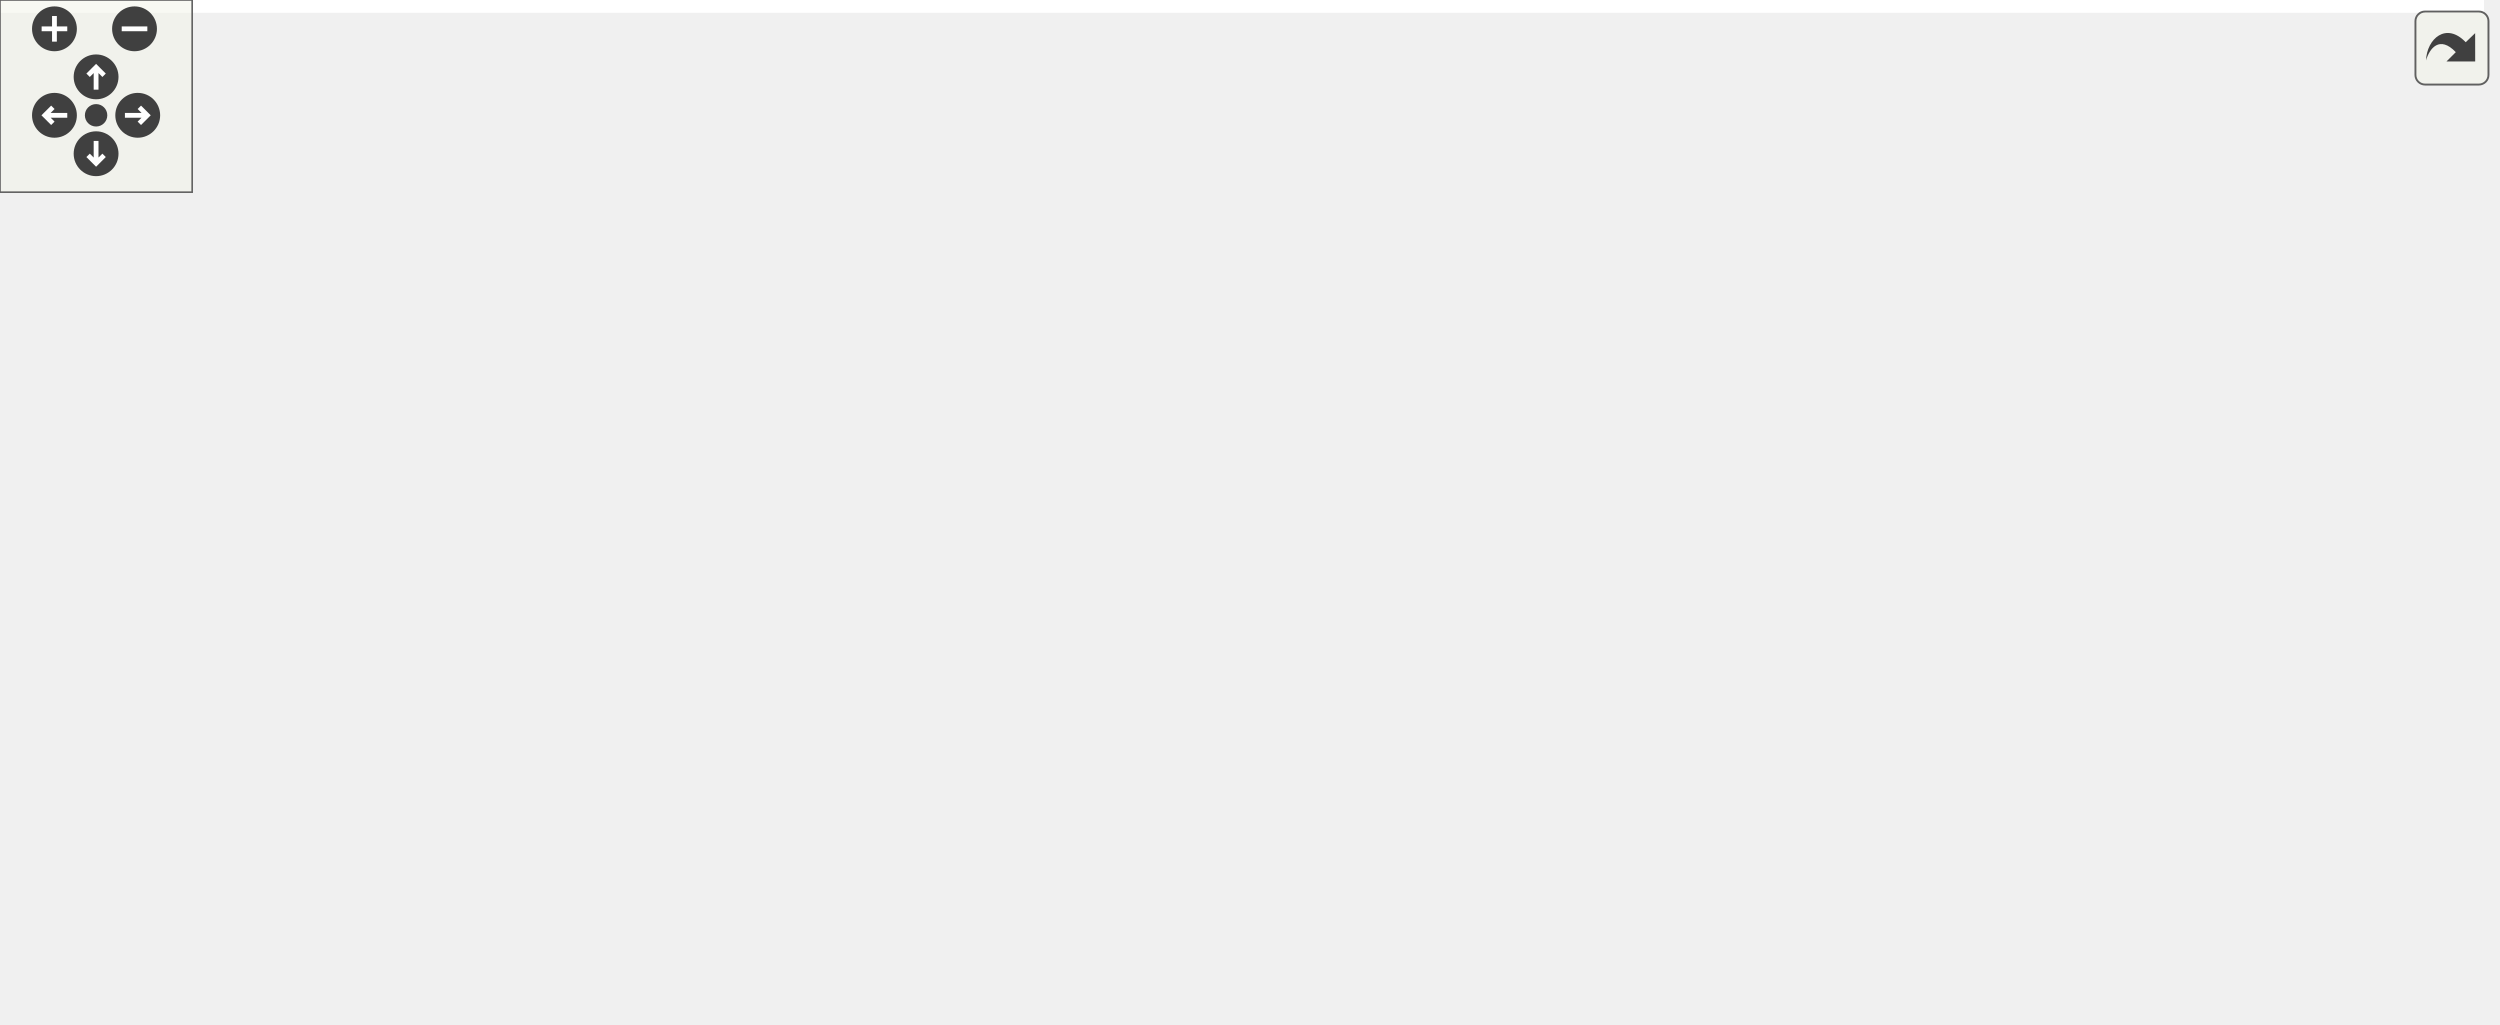
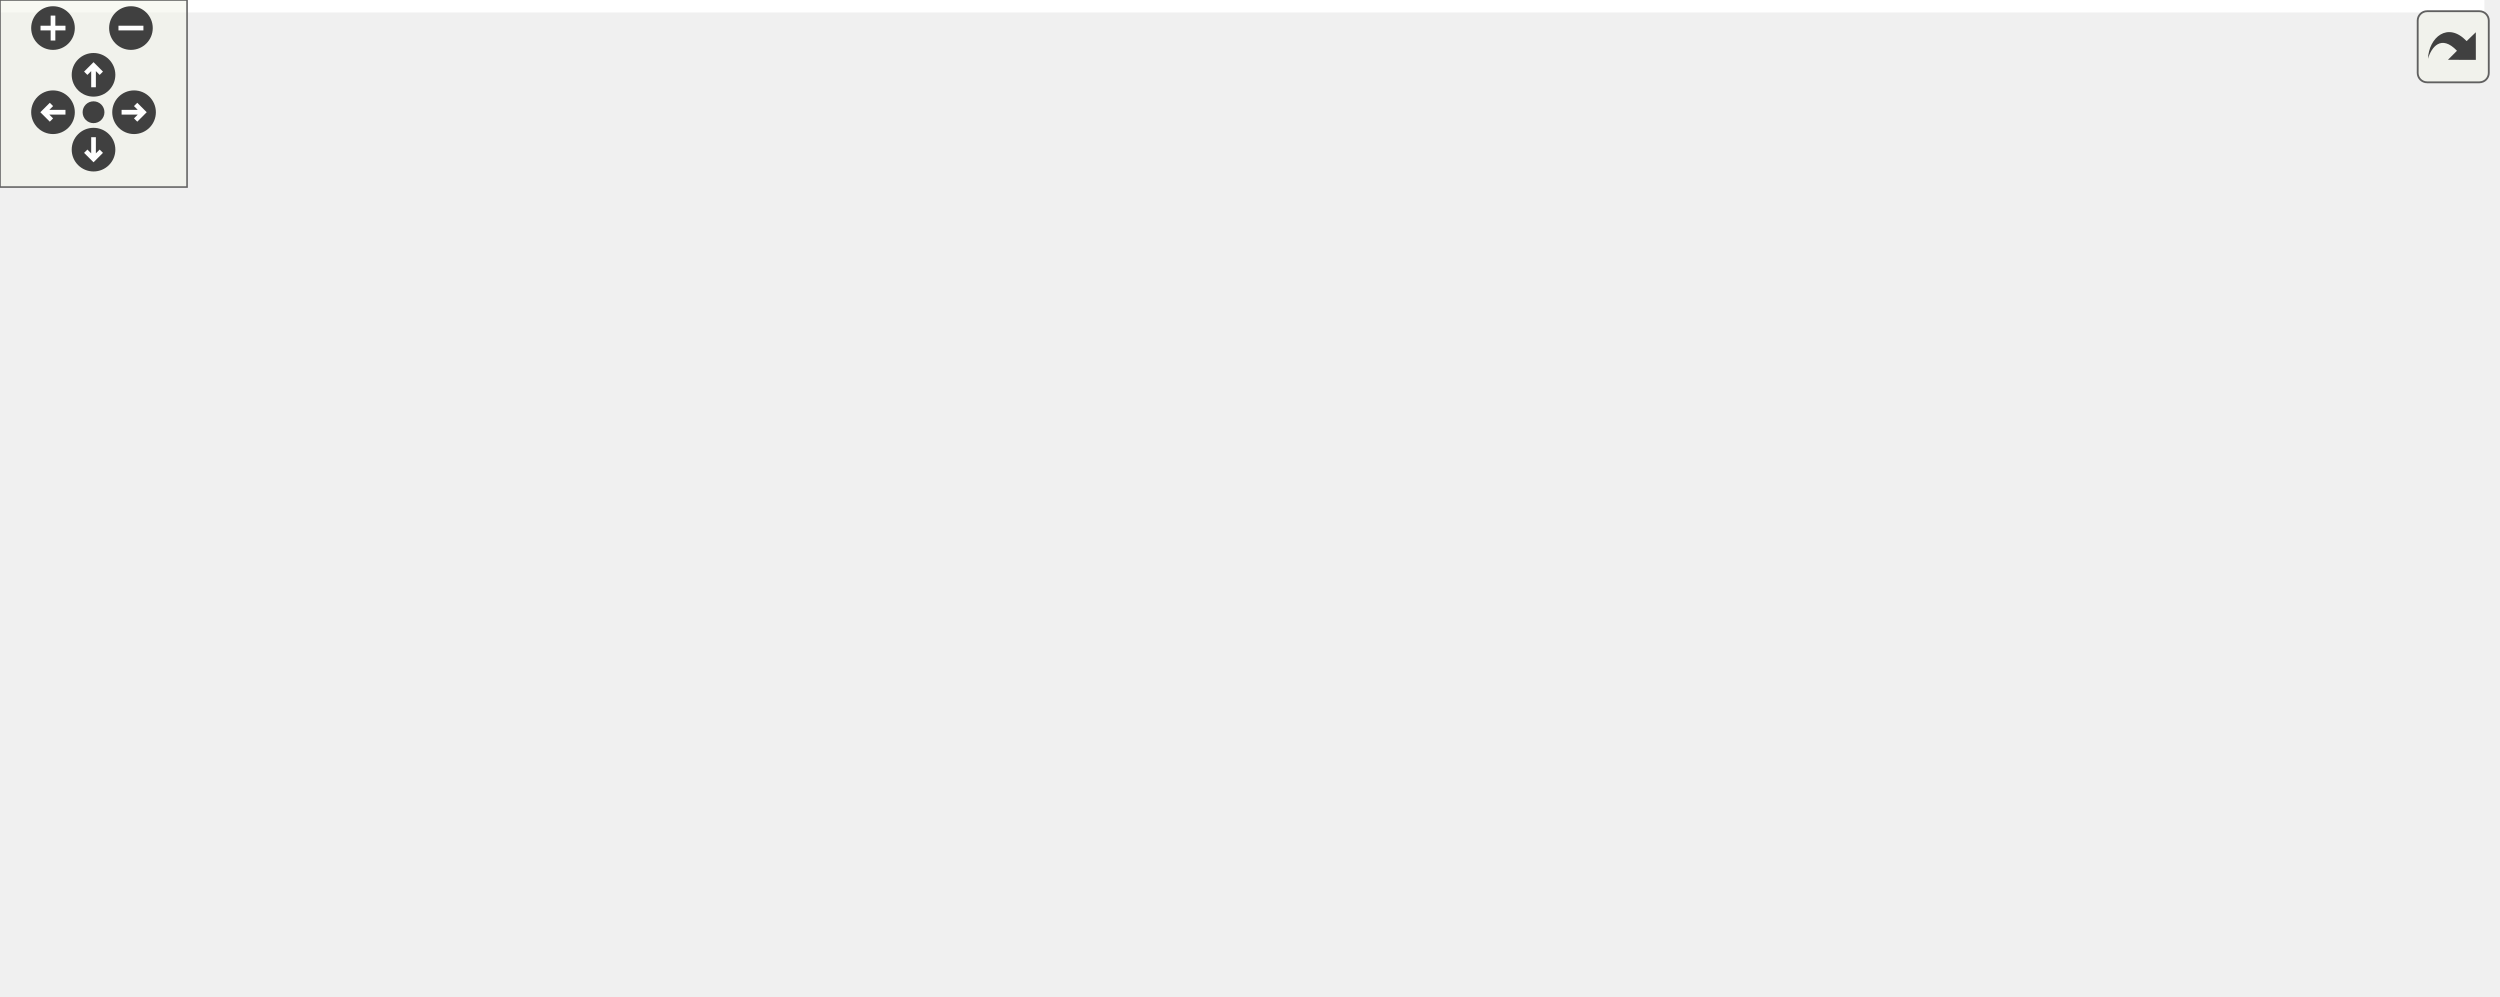
<svg xmlns="http://www.w3.org/2000/svg" xmlns:xlink="http://www.w3.org/1999/xlink" id="main" version="1.1" xml:space="preserve">
  <style type="text/css">
.edge:hover path { stroke: red; }
.edge:hover polygon { stroke: red; fill: red; }
</style>
  <defs>
    <circle id="rim" cx="0" cy="0" r="7" />
    <circle id="rim2" cx="0" cy="0" r="3.5" />
    <g id="zoomPlus">
      <use xlink:href="#rim" fill="#404040">
        <set attributeName="fill" to="#808080" begin="zoomplus.mouseover" end="zoomplus.mouseout" />
      </use>
      <path d="M-4,0h8M0,-4v8" fill="none" stroke="white" stroke-width="1.5" pointer-events="none" />
    </g>
    <g id="zoomMin">
      <use xlink:href="#rim" fill="#404040">
        <set attributeName="fill" to="#808080" begin="zoomminus.mouseover" end="zoomminus.mouseout" />
      </use>
      <path d="M-4,0h8" fill="none" stroke="white" stroke-width="1.5" pointer-events="none" />
    </g>
    <g id="dirArrow">
      <path fill="none" stroke="white" stroke-width="1.5" d="M0,-3.0v7 M-2.5,-0.5L0,-3.0L2.5,-0.5" />
    </g>
    <g id="resetDef">
      <use xlink:href="#rim2" fill="#404040">
        <set attributeName="fill" to="#808080" begin="reset.mouseover" end="reset.mouseout" />
      </use>
    </g>
  </defs>
  <svg id="graph" class="graph">
    <g id="viewport">
-       <polygon fill="white" stroke="transparent" points="-4,4 -4,-259 775.54,-259 775.54,4 -4,4" />
+       <polygon fill="white" stroke="transparent" points="-4,4 -4,-259 796.9,-259 796.9,4 -4,4" />
      <g id="node1" class="node">
        <g id="a_node1">
          <a xlink:title=" ">
-             <polygon fill="#bfbfbf" stroke="black" points="382.5,-224.5 382.5,-254.5 529.5,-254.5 529.5,-224.5 382.5,-224.5" />
-             <text text-anchor="start" x="390.5" y="-242.5" font-family="Helvetica,sans-Serif" font-size="10.00">/github/workspace/benchmark</text>
-             <text text-anchor="middle" x="456" y="-231.5" font-family="Helvetica,sans-Serif" font-size="10.00">/predict_1x1x1.cpp</text>
+             <polygon fill="#bfbfbf" stroke="black" points="392.5,-224.5 392.5,-254.5 539.5,-254.5 539.5,-224.5 392.5,-224.5" />
+             <text text-anchor="start" x="400.5" y="-242.5" font-family="Helvetica,sans-Serif" font-size="10.00">/github/workspace/benchmark</text>
+             <text text-anchor="middle" x="466" y="-231.5" font-family="Helvetica,sans-Serif" font-size="10.00">/predict_1x1x1.cpp</text>
          </a>
        </g>
      </g>
      <g id="node2" class="node">
        <g id="a_node2">
          <a xlink:href="benchmark_8hpp.xhtml" target="_top" xlink:title="Benchmarking support.">
            <polygon fill="white" stroke="black" points="51.5,-168.5 51.5,-187.5 134.5,-187.5 134.5,-168.5 51.5,-168.5" />
            <text text-anchor="middle" x="93" y="-175.5" font-family="Helvetica,sans-Serif" font-size="10.00">benchmark.hpp</text>
          </a>
        </g>
      </g>
      <g id="edge1" class="edge">
-         <path fill="none" stroke="midnightblue" d="M382.1,-226.39C311.41,-214.8 206.64,-197.63 144.54,-187.45" />
-         <polygon fill="midnightblue" stroke="midnightblue" points="145.01,-183.98 134.58,-185.82 143.88,-190.89 145.01,-183.98" />
+         <path fill="none" stroke="midnightblue" d="M392.31,-226.74C319.15,-215.08 208.9,-197.49 144.62,-187.23" />
+         <polygon fill="midnightblue" stroke="midnightblue" points="145.14,-183.77 134.71,-185.65 144.03,-190.69 145.14,-183.77" />
      </g>
      <g id="node3" class="node">
        <g id="a_node3">
          <a xlink:title=" ">
            <polygon fill="white" stroke="#bfbfbf" points="0,-112.5 0,-131.5 46,-131.5 46,-112.5 0,-112.5" />
            <text text-anchor="middle" x="23" y="-119.5" font-family="Helvetica,sans-Serif" font-size="10.00">chrono</text>
          </a>
        </g>
      </g>
-       <g id="edge27" class="edge">
-         <path fill="none" stroke="midnightblue" d="M382.21,-238.95C277.2,-238.05 91.82,-230.29 42,-188 28.72,-176.72 24.44,-156.71 23.2,-141.87" />
-         <polygon fill="midnightblue" stroke="midnightblue" points="26.69,-141.58 22.75,-131.75 19.7,-141.9 26.69,-141.58" />
+       <g id="edge26" class="edge">
+         <path fill="none" stroke="midnightblue" d="M392.22,-239.2C285.01,-238.68 93.35,-231.47 42,-188 28.7,-176.74 24.43,-156.73 23.2,-141.88" />
+         <polygon fill="midnightblue" stroke="midnightblue" points="26.69,-141.59 22.74,-131.75 19.69,-141.9 26.69,-141.59" />
      </g>
      <g id="node5" class="node">
        <g id="a_node5">
          <a xlink:href="kalman_8hpp.xhtml" target="_top" xlink:title="The Kalman filter class and library top-level header.">
-             <polygon fill="white" stroke="black" points="336.5,-168.5 336.5,-187.5 443.5,-187.5 443.5,-168.5 336.5,-168.5" />
-             <text text-anchor="middle" x="390" y="-175.5" font-family="Helvetica,sans-Serif" font-size="10.00">fcarouge/kalman.hpp</text>
+             <polygon fill="white" stroke="black" points="346.5,-168.5 346.5,-187.5 453.5,-187.5 453.5,-168.5 346.5,-168.5" />
+             <text text-anchor="middle" x="400" y="-175.5" font-family="Helvetica,sans-Serif" font-size="10.00">fcarouge/kalman.hpp</text>
          </a>
        </g>
      </g>
      <g id="edge4" class="edge">
-         <path fill="none" stroke="midnightblue" d="M440.36,-224.4C430.37,-215.4 417.42,-203.72 407.15,-194.47" />
-         <polygon fill="midnightblue" stroke="midnightblue" points="409.37,-191.75 399.6,-187.66 404.69,-196.95 409.37,-191.75" />
+         <path fill="none" stroke="midnightblue" d="M450.36,-224.4C440.37,-215.4 427.42,-203.72 417.15,-194.47" />
+         <polygon fill="midnightblue" stroke="midnightblue" points="419.37,-191.75 409.6,-187.66 414.69,-196.95 419.37,-191.75" />
      </g>
      <g id="node18" class="node">
        <g id="a_node18">
          <a xlink:title=" ">
-             <polygon fill="white" stroke="#bfbfbf" points="461.5,-168.5 461.5,-187.5 584.5,-187.5 584.5,-168.5 461.5,-168.5" />
-             <text text-anchor="middle" x="523" y="-175.5" font-family="Helvetica,sans-Serif" font-size="10.00">benchmark/benchmark.h</text>
-           </a>
-         </g>
-       </g>
-       <g id="edge25" class="edge">
-         <path fill="none" stroke="midnightblue" d="M471.88,-224.4C482.02,-215.4 495.16,-203.72 505.59,-194.47" />
-         <polygon fill="midnightblue" stroke="midnightblue" points="508.1,-196.92 513.25,-187.66 503.45,-191.68 508.1,-196.92" />
+             <polygon fill="white" stroke="#bfbfbf" points="471.5,-168.5 471.5,-187.5 594.5,-187.5 594.5,-168.5 471.5,-168.5" />
+             <text text-anchor="middle" x="533" y="-175.5" font-family="Helvetica,sans-Serif" font-size="10.00">benchmark/benchmark.h</text>
+           </a>
+         </g>
+       </g>
+       <g id="edge24" class="edge">
+         <path fill="none" stroke="midnightblue" d="M481.88,-224.4C492.02,-215.4 505.16,-203.72 515.59,-194.47" />
+         <polygon fill="midnightblue" stroke="midnightblue" points="518.1,-196.92 523.25,-187.66 513.45,-191.68 518.1,-196.92" />
      </g>
      <g id="node19" class="node">
        <g id="a_node19">
          <a xlink:title=" ">
-             <polygon fill="white" stroke="#bfbfbf" points="603,-168.5 603,-187.5 659,-187.5 659,-168.5 603,-168.5" />
-             <text text-anchor="middle" x="631" y="-175.5" font-family="Helvetica,sans-Serif" font-size="10.00">algorithm</text>
-           </a>
-         </g>
-       </g>
-       <g id="edge26" class="edge">
-         <path fill="none" stroke="midnightblue" d="M497.47,-224.4C527.58,-214.16 567.85,-200.47 596.27,-190.81" />
-         <polygon fill="midnightblue" stroke="midnightblue" points="597.45,-194.1 605.79,-187.57 595.2,-187.48 597.45,-194.1" />
+             <polygon fill="white" stroke="#bfbfbf" points="613,-168.5 613,-187.5 669,-187.5 669,-168.5 613,-168.5" />
+             <text text-anchor="middle" x="641" y="-175.5" font-family="Helvetica,sans-Serif" font-size="10.00">algorithm</text>
+           </a>
+         </g>
+       </g>
+       <g id="edge25" class="edge">
+         <path fill="none" stroke="midnightblue" d="M507.47,-224.4C537.58,-214.16 577.85,-200.47 606.27,-190.81" />
+         <polygon fill="midnightblue" stroke="midnightblue" points="607.45,-194.1 615.79,-187.57 605.2,-187.48 607.45,-194.1" />
      </g>
      <g id="node20" class="node">
        <g id="a_node20">
          <a xlink:title=" ">
-             <polygon fill="white" stroke="#bfbfbf" points="677.5,-168.5 677.5,-187.5 726.5,-187.5 726.5,-168.5 677.5,-168.5" />
-             <text text-anchor="middle" x="702" y="-175.5" font-family="Helvetica,sans-Serif" font-size="10.00">random</text>
-           </a>
-         </g>
-       </g>
-       <g id="edge28" class="edge">
-         <path fill="none" stroke="midnightblue" d="M516.87,-224.43C556.98,-215.05 610.89,-202.27 667.32,-188.13" />
-         <polygon fill="midnightblue" stroke="midnightblue" points="668.29,-191.49 677.14,-185.66 666.58,-184.7 668.29,-191.49" />
+             <polygon fill="white" stroke="#bfbfbf" points="687.5,-168.5 687.5,-187.5 736.5,-187.5 736.5,-168.5 687.5,-168.5" />
+             <text text-anchor="middle" x="712" y="-175.5" font-family="Helvetica,sans-Serif" font-size="10.00">random</text>
+           </a>
+         </g>
+       </g>
+       <g id="edge27" class="edge">
+         <path fill="none" stroke="midnightblue" d="M526.87,-224.43C566.98,-215.05 620.89,-202.27 677.32,-188.13" />
+         <polygon fill="midnightblue" stroke="midnightblue" points="678.29,-191.49 687.14,-185.66 676.58,-184.7 678.29,-191.49" />
      </g>
      <g id="edge2" class="edge">
        <path fill="none" stroke="midnightblue" d="M81.75,-168.32C71.2,-160.18 55.2,-147.84 42.56,-138.09" />
        <polygon fill="midnightblue" stroke="midnightblue" points="44.51,-135.17 34.45,-131.83 40.23,-140.71 44.51,-135.17" />
      </g>
      <g id="node4" class="node">
        <g id="a_node4">
          <a xlink:title=" ">
-             <polygon fill="white" stroke="#bfbfbf" points="100,-0.5 100,-19.5 162,-19.5 162,-0.5 100,-0.5" />
-             <text text-anchor="middle" x="131" y="-7.5" font-family="Helvetica,sans-Serif" font-size="10.00">type_traits</text>
+             <polygon fill="white" stroke="#bfbfbf" points="408,-0.5 408,-19.5 470,-19.5 470,-0.5 408,-0.5" />
+             <text text-anchor="middle" x="439" y="-7.5" font-family="Helvetica,sans-Serif" font-size="10.00">type_traits</text>
          </a>
        </g>
      </g>
      <g id="edge3" class="edge">
-         <path fill="none" stroke="midnightblue" d="M91.7,-168.47C88.96,-148.25 83.96,-96.08 98,-56 101.67,-45.53 108.66,-35.41 115.27,-27.44" />
-         <polygon fill="midnightblue" stroke="midnightblue" points="118.11,-29.51 122.12,-19.71 112.87,-24.87 118.11,-29.51" />
-       </g>
-       <g id="edge22" class="edge">
-         <path fill="none" stroke="midnightblue" d="M336.34,-175.51C268.3,-172.37 156.71,-162.56 131,-132 106.74,-103.16 116.48,-55.33 124.48,-29.28" />
-         <polygon fill="midnightblue" stroke="midnightblue" points="127.88,-30.16 127.7,-19.57 121.23,-27.96 127.88,-30.16" />
+         <path fill="none" stroke="midnightblue" d="M89.62,-168.36C81.68,-146.48 64.58,-88.36 93,-56 112.86,-33.4 310.28,-18.77 397.71,-13.36" />
+         <polygon fill="midnightblue" stroke="midnightblue" points="398.04,-16.84 407.8,-12.74 397.61,-9.86 398.04,-16.84" />
+       </g>
+       <g id="edge21" class="edge">
+         <path fill="none" stroke="midnightblue" d="M404.69,-168.3C409.28,-159.42 416.13,-145.12 420,-132 430.4,-96.77 435.41,-53.99 437.58,-29.89" />
+         <polygon fill="midnightblue" stroke="midnightblue" points="441.09,-29.93 438.42,-19.68 434.11,-29.36 441.09,-29.93" />
      </g>
      <g id="node6" class="node">
        <g id="a_node6">
          <a xlink:href="algorithm_8hpp.xhtml" target="_top" xlink:title="The collection of Kalman algorithms.">
-             <polygon fill="white" stroke="black" points="260,-112.5 260,-131.5 334,-131.5 334,-112.5 260,-112.5" />
-             <text text-anchor="middle" x="297" y="-119.5" font-family="Helvetica,sans-Serif" font-size="10.00">algorithm.hpp</text>
+             <polygon fill="white" stroke="black" points="700,-112.5 700,-131.5 774,-131.5 774,-112.5 700,-112.5" />
+             <text text-anchor="middle" x="737" y="-119.5" font-family="Helvetica,sans-Serif" font-size="10.00">algorithm.hpp</text>
          </a>
        </g>
      </g>
      <g id="edge5" class="edge">
-         <path fill="none" stroke="midnightblue" d="M375.06,-168.32C360.41,-159.82 337.87,-146.73 320.76,-136.8" />
-         <polygon fill="midnightblue" stroke="midnightblue" points="322.31,-133.65 311.9,-131.65 318.8,-139.7 322.31,-133.65" />
+         <path fill="none" stroke="midnightblue" d="M453.55,-168.88C511.05,-160.09 605.06,-145.51 686,-132 687.27,-131.79 688.56,-131.57 689.86,-131.35" />
+         <polygon fill="midnightblue" stroke="midnightblue" points="690.7,-134.76 699.97,-129.62 689.52,-127.86 690.7,-134.76" />
      </g>
      <g id="node7" class="node">
        <g id="a_node7">
          <a xlink:href="format_8hpp.xhtml" target="_top" xlink:title=" ">
-             <polygon fill="white" stroke="black" points="465.5,-112.5 465.5,-131.5 562.5,-131.5 562.5,-112.5 465.5,-112.5" />
-             <text text-anchor="middle" x="514" y="-119.5" font-family="Helvetica,sans-Serif" font-size="10.00">internal/format.hpp</text>
+             <polygon fill="white" stroke="black" points="140.5,-112.5 140.5,-131.5 237.5,-131.5 237.5,-112.5 140.5,-112.5" />
+             <text text-anchor="middle" x="189" y="-119.5" font-family="Helvetica,sans-Serif" font-size="10.00">internal/format.hpp</text>
          </a>
        </g>
      </g>
      <g id="edge6" class="edge">
-         <path fill="none" stroke="midnightblue" d="M409.65,-168.44C429.96,-159.6 461.9,-145.69 485.1,-135.59" />
-         <polygon fill="midnightblue" stroke="midnightblue" points="486.67,-138.72 494.44,-131.52 483.88,-132.3 486.67,-138.72" />
+         <path fill="none" stroke="midnightblue" d="M366.57,-168.44C330.14,-159.12 271.77,-144.18 231.97,-134" />
+         <polygon fill="midnightblue" stroke="midnightblue" points="232.83,-130.61 222.28,-131.52 231.1,-137.39 232.83,-130.61" />
      </g>
      <g id="node9" class="node">
        <g id="a_node9">
          <a xlink:title=" ">
-             <polygon fill="white" stroke="#bfbfbf" points="582,-0.5 582,-19.5 638,-19.5 638,-0.5 582,-0.5" />
-             <text text-anchor="middle" x="610" y="-7.5" font-family="Helvetica,sans-Serif" font-size="10.00">concepts</text>
-           </a>
-         </g>
-       </g>
-       <g id="edge19" class="edge">
-         <path fill="none" stroke="midnightblue" d="M443.76,-169.1C446.54,-168.72 449.3,-168.35 452,-168 520.55,-159.03 715.03,-183.63 761,-132 802.41,-85.49 704.68,-42.89 647.6,-22.93" />
-         <polygon fill="midnightblue" stroke="midnightblue" points="648.39,-19.5 637.79,-19.58 646.13,-26.12 648.39,-19.5" />
+             <polygon fill="white" stroke="#bfbfbf" points="631,-0.5 631,-19.5 687,-19.5 687,-0.5 631,-0.5" />
+             <text text-anchor="middle" x="659" y="-7.5" font-family="Helvetica,sans-Serif" font-size="10.00">concepts</text>
+           </a>
+         </g>
+       </g>
+       <g id="edge18" class="edge">
+         <path fill="none" stroke="midnightblue" d="M453.6,-169.23C456.78,-168.81 459.93,-168.39 463,-168 533.98,-158.94 735.31,-185.35 783,-132 820.41,-90.14 737.36,-45 689.61,-23.62" />
+         <polygon fill="midnightblue" stroke="midnightblue" points="690.86,-20.34 680.3,-19.54 688.06,-26.76 690.86,-20.34" />
      </g>
      <g id="node10" class="node">
        <g id="a_node10">
          <a xlink:title=" ">
-             <polygon fill="white" stroke="#bfbfbf" points="639.5,-56.5 639.5,-75.5 688.5,-75.5 688.5,-56.5 639.5,-56.5" />
-             <text text-anchor="middle" x="664" y="-63.5" font-family="Helvetica,sans-Serif" font-size="10.00">cstddef</text>
-           </a>
-         </g>
-       </g>
-       <g id="edge20" class="edge">
-         <path fill="none" stroke="midnightblue" d="M443.76,-169.12C446.54,-168.74 449.3,-168.36 452,-168 517.02,-159.29 701.53,-181.13 745,-132 764.03,-110.49 728.03,-90.59 698.11,-78.62" />
-         <polygon fill="midnightblue" stroke="midnightblue" points="699.27,-75.32 688.68,-75.02 696.78,-81.85 699.27,-75.32" />
+             <polygon fill="white" stroke="#bfbfbf" points="102.5,-56.5 102.5,-75.5 151.5,-75.5 151.5,-56.5 102.5,-56.5" />
+             <text text-anchor="middle" x="127" y="-63.5" font-family="Helvetica,sans-Serif" font-size="10.00">cstddef</text>
+           </a>
+         </g>
+       </g>
+       <g id="edge19" class="edge">
+         <path fill="none" stroke="midnightblue" d="M346.38,-175.66C276.24,-172.67 158.97,-163.05 131,-132 119.9,-119.68 120.21,-100.15 122.49,-85.71" />
+         <polygon fill="midnightblue" stroke="midnightblue" points="125.93,-86.36 124.47,-75.86 119.07,-84.98 125.93,-86.36" />
      </g>
      <g id="node12" class="node">
        <g id="a_node12">
          <a xlink:href="internal_2kalman_8hpp.xhtml" target="_top" xlink:title=" ">
-             <polygon fill="white" stroke="black" points="140.5,-112.5 140.5,-131.5 241.5,-131.5 241.5,-112.5 140.5,-112.5" />
-             <text text-anchor="middle" x="191" y="-119.5" font-family="Helvetica,sans-Serif" font-size="10.00">internal/kalman.hpp</text>
+             <polygon fill="white" stroke="black" points="542.5,-112.5 542.5,-131.5 643.5,-131.5 643.5,-112.5 542.5,-112.5" />
+             <text text-anchor="middle" x="593" y="-119.5" font-family="Helvetica,sans-Serif" font-size="10.00">internal/kalman.hpp</text>
          </a>
        </g>
      </g>
      <g id="edge12" class="edge">
-         <path fill="none" stroke="midnightblue" d="M358.47,-168.44C324.41,-159.2 269.99,-144.44 232.48,-134.26" />
-         <polygon fill="midnightblue" stroke="midnightblue" points="232.95,-130.76 222.38,-131.52 231.12,-137.51 232.95,-130.76" />
+         <path fill="none" stroke="midnightblue" d="M430.58,-168.44C463.61,-159.2 516.39,-144.44 552.77,-134.26" />
+         <polygon fill="midnightblue" stroke="midnightblue" points="553.87,-137.58 562.56,-131.52 551.99,-130.84 553.87,-137.58" />
      </g>
      <g id="node13" class="node">
        <g id="a_node13">
          <a xlink:title=" ">
-             <polygon fill="white" stroke="#bfbfbf" points="274.5,-56.5 274.5,-75.5 333.5,-75.5 333.5,-56.5 274.5,-56.5" />
-             <text text-anchor="middle" x="304" y="-63.5" font-family="Helvetica,sans-Serif" font-size="10.00">functional</text>
-           </a>
-         </g>
-       </g>
-       <g id="edge21" class="edge">
-         <path fill="none" stroke="midnightblue" d="M384.15,-168.41C375.48,-155.8 358.57,-131.65 343,-112 335.3,-102.28 326.24,-91.78 318.8,-83.37" />
-         <polygon fill="midnightblue" stroke="midnightblue" points="321.28,-80.89 312.01,-75.77 316.06,-85.56 321.28,-80.89" />
+             <polygon fill="white" stroke="#bfbfbf" points="636.5,-56.5 636.5,-75.5 695.5,-75.5 695.5,-56.5 636.5,-56.5" />
+             <text text-anchor="middle" x="666" y="-63.5" font-family="Helvetica,sans-Serif" font-size="10.00">functional</text>
+           </a>
+         </g>
+       </g>
+       <g id="edge20" class="edge">
+         <path fill="none" stroke="midnightblue" d="M453.57,-169.04C525.69,-158.09 645.89,-138.96 653,-132 665.07,-120.19 667.57,-100.55 667.51,-85.95" />
+         <polygon fill="midnightblue" stroke="midnightblue" points="670.99,-85.4 667.05,-75.56 664,-85.71 670.99,-85.4" />
      </g>
      <g id="node15" class="node">
        <g id="a_node15">
          <a xlink:href="utility_8hpp.xhtml" target="_top" xlink:title="The collection of utilities supporting the library.">
-             <polygon fill="white" stroke="black" points="390.5,-112.5 390.5,-131.5 447.5,-131.5 447.5,-112.5 390.5,-112.5" />
-             <text text-anchor="middle" x="419" y="-119.5" font-family="Helvetica,sans-Serif" font-size="10.00">utility.hpp</text>
-           </a>
-         </g>
-       </g>
-       <g id="edge17" class="edge">
-         <path fill="none" stroke="midnightblue" d="M394.79,-168.08C398.76,-160.69 404.53,-149.95 409.43,-140.81" />
-         <polygon fill="midnightblue" stroke="midnightblue" points="412.65,-142.22 414.3,-131.75 406.49,-138.91 412.65,-142.22" />
+             <polygon fill="white" stroke="black" points="467.5,-112.5 467.5,-131.5 524.5,-131.5 524.5,-112.5 467.5,-112.5" />
+             <text text-anchor="middle" x="496" y="-119.5" font-family="Helvetica,sans-Serif" font-size="10.00">utility.hpp</text>
+           </a>
+         </g>
+       </g>
+       <g id="edge16" class="edge">
+         <path fill="none" stroke="midnightblue" d="M415.42,-168.32C430.54,-159.82 453.82,-146.73 471.47,-136.8" />
+         <polygon fill="midnightblue" stroke="midnightblue" points="473.61,-139.61 480.61,-131.65 470.18,-133.51 473.61,-139.61" />
      </g>
      <g id="node16" class="node">
        <g id="a_node16">
          <a xlink:title=" ">
-             <polygon fill="white" stroke="#bfbfbf" points="580.5,-112.5 580.5,-131.5 619.5,-131.5 619.5,-112.5 580.5,-112.5" />
-             <text text-anchor="middle" x="600" y="-119.5" font-family="Helvetica,sans-Serif" font-size="10.00">utility</text>
-           </a>
-         </g>
-       </g>
-       <g id="edge23" class="edge">
-         <path fill="none" stroke="midnightblue" d="M426.91,-168.48C461.59,-160.32 515.15,-147.36 570.73,-131.95" />
-         <polygon fill="midnightblue" stroke="midnightblue" points="571.7,-135.31 580.39,-129.25 569.82,-128.57 571.7,-135.31" />
+             <polygon fill="white" stroke="#bfbfbf" points="255.5,-112.5 255.5,-131.5 294.5,-131.5 294.5,-112.5 255.5,-112.5" />
+             <text text-anchor="middle" x="275" y="-119.5" font-family="Helvetica,sans-Serif" font-size="10.00">utility</text>
+           </a>
+         </g>
+       </g>
+       <g id="edge22" class="edge">
+         <path fill="none" stroke="midnightblue" d="M380.19,-168.44C359.71,-159.6 327.52,-145.69 304.14,-135.59" />
+         <polygon fill="midnightblue" stroke="midnightblue" points="305.28,-132.27 294.71,-131.52 302.51,-138.7 305.28,-132.27" />
      </g>
      <g id="node17" class="node">
        <g id="a_node17">
          <a xlink:title=" ">
-             <polygon fill="white" stroke="#bfbfbf" points="638,-112.5 638,-131.5 736,-131.5 736,-112.5 638,-112.5" />
-             <text text-anchor="middle" x="687" y="-119.5" font-family="Helvetica,sans-Serif" font-size="10.00">internal/kalman.tpp</text>
-           </a>
-         </g>
-       </g>
-       <g id="edge24" class="edge">
-         <path fill="none" stroke="midnightblue" d="M437.06,-168.44C489.41,-158.92 573.99,-143.55 630.04,-133.36" />
-         <polygon fill="midnightblue" stroke="midnightblue" points="630.95,-136.75 640.16,-131.52 629.69,-129.86 630.95,-136.75" />
+             <polygon fill="white" stroke="#bfbfbf" points="313,-112.5 313,-131.5 411,-131.5 411,-112.5 313,-112.5" />
+             <text text-anchor="middle" x="362" y="-119.5" font-family="Helvetica,sans-Serif" font-size="10.00">internal/kalman.tpp</text>
+           </a>
+         </g>
+       </g>
+       <g id="edge23" class="edge">
+         <path fill="none" stroke="midnightblue" d="M393.73,-168.08C388.36,-160.46 380.48,-149.26 373.92,-139.94" />
+         <polygon fill="midnightblue" stroke="midnightblue" points="376.78,-137.91 368.16,-131.75 371.05,-141.94 376.78,-137.91" />
      </g>
      <g id="node8" class="node">
        <g id="a_node8">
          <a xlink:href="internal_2utility_8hpp.xhtml" target="_top" xlink:title=" ">
-             <polygon fill="white" stroke="black" points="390.5,-56.5 390.5,-75.5 447.5,-75.5 447.5,-56.5 390.5,-56.5" />
-             <text text-anchor="middle" x="419" y="-63.5" font-family="Helvetica,sans-Serif" font-size="10.00">utility.hpp</text>
+             <polygon fill="white" stroke="black" points="467.5,-56.5 467.5,-75.5 524.5,-75.5 524.5,-56.5 467.5,-56.5" />
+             <text text-anchor="middle" x="496" y="-63.5" font-family="Helvetica,sans-Serif" font-size="10.00">utility.hpp</text>
          </a>
        </g>
      </g>
      <g id="edge7" class="edge">
-         <path fill="none" stroke="midnightblue" d="M498.74,-112.32C483.78,-103.82 460.75,-90.73 443.27,-80.8" />
-         <polygon fill="midnightblue" stroke="midnightblue" points="444.65,-77.55 434.23,-75.65 441.19,-83.64 444.65,-77.55" />
+         <path fill="none" stroke="midnightblue" d="M237.65,-112.44C298.48,-101.74 401.4,-83.64 457.21,-73.82" />
+         <polygon fill="midnightblue" stroke="midnightblue" points="458.15,-77.21 467.39,-72.03 456.94,-70.32 458.15,-77.21" />
      </g>
      <g id="edge10" class="edge">
-         <path fill="none" stroke="midnightblue" d="M537.77,-112.44C562.89,-103.4 602.71,-89.06 630.9,-78.92" />
-         <polygon fill="midnightblue" stroke="midnightblue" points="632.12,-82.2 640.34,-75.52 629.75,-75.61 632.12,-82.2" />
+         <path fill="none" stroke="midnightblue" d="M179.04,-112.32C169.87,-104.34 156.06,-92.31 144.97,-82.65" />
+         <polygon fill="midnightblue" stroke="midnightblue" points="146.98,-79.76 137.14,-75.83 142.38,-85.04 146.98,-79.76" />
      </g>
      <g id="node11" class="node">
        <g id="a_node11">
          <a xlink:title=" ">
-             <polygon fill="white" stroke="#bfbfbf" points="492,-56.5 492,-75.5 536,-75.5 536,-56.5 492,-56.5" />
-             <text text-anchor="middle" x="514" y="-63.5" font-family="Helvetica,sans-Serif" font-size="10.00">format</text>
+             <polygon fill="white" stroke="#bfbfbf" points="170,-56.5 170,-75.5 214,-75.5 214,-56.5 170,-56.5" />
+             <text text-anchor="middle" x="192" y="-63.5" font-family="Helvetica,sans-Serif" font-size="10.00">format</text>
          </a>
        </g>
      </g>
      <g id="edge11" class="edge">
-         <path fill="none" stroke="midnightblue" d="M514,-112.08C514,-105.01 514,-94.86 514,-85.99" />
-         <polygon fill="midnightblue" stroke="midnightblue" points="517.5,-85.75 514,-75.75 510.5,-85.75 517.5,-85.75" />
+         <path fill="none" stroke="midnightblue" d="M189.5,-112.08C189.89,-105.01 190.45,-94.86 190.95,-85.99" />
+         <polygon fill="midnightblue" stroke="midnightblue" points="194.45,-85.93 191.51,-75.75 187.46,-85.54 194.45,-85.93" />
      </g>
      <g id="edge9" class="edge">
-         <path fill="none" stroke="midnightblue" d="M390.33,-59.62C339.06,-50.01 231.49,-29.84 172.28,-18.74" />
-         <polygon fill="midnightblue" stroke="midnightblue" points="172.63,-15.24 162.15,-16.84 171.34,-22.12 172.63,-15.24" />
+         <path fill="none" stroke="midnightblue" d="M486.84,-56.32C478.5,-48.42 465.97,-36.55 455.82,-26.94" />
+         <polygon fill="midnightblue" stroke="midnightblue" points="457.99,-24.17 448.32,-19.83 453.18,-29.25 457.99,-24.17" />
      </g>
      <g id="edge8" class="edge">
-         <path fill="none" stroke="midnightblue" d="M447.59,-56.92C480.7,-47.56 535.35,-32.1 572.01,-21.74" />
-         <polygon fill="midnightblue" stroke="midnightblue" points="573.16,-25.05 581.83,-18.96 571.26,-18.32 573.16,-25.05" />
-       </g>
-       <g id="edge16" class="edge">
-         <path fill="none" stroke="midnightblue" d="M186.29,-112.37C176.48,-94.38 153.66,-52.55 140.61,-28.63" />
-         <polygon fill="midnightblue" stroke="midnightblue" points="143.55,-26.69 135.69,-19.59 137.4,-30.05 143.55,-26.69" />
+         <path fill="none" stroke="midnightblue" d="M521.83,-56.44C549.25,-47.36 592.78,-32.94 623.43,-22.78" />
+         <polygon fill="midnightblue" stroke="midnightblue" points="624.9,-25.98 633.29,-19.52 622.7,-19.34 624.9,-25.98" />
      </g>
      <g id="edge13" class="edge">
-         <path fill="none" stroke="midnightblue" d="M227.13,-112.44C268.98,-102.53 337.64,-86.27 380.48,-76.12" />
-         <polygon fill="midnightblue" stroke="midnightblue" points="381.34,-79.52 390.26,-73.81 379.72,-72.71 381.34,-79.52" />
+         <path fill="none" stroke="midnightblue" d="M577.42,-112.32C562,-103.74 538.19,-90.49 520.29,-80.52" />
+         <polygon fill="midnightblue" stroke="midnightblue" points="521.99,-77.46 511.55,-75.65 518.58,-83.58 521.99,-77.46" />
      </g>
      <g id="edge14" class="edge">
-         <path fill="none" stroke="midnightblue" d="M208.91,-112.44C227.25,-103.68 256.01,-89.94 277.09,-79.86" />
-         <polygon fill="midnightblue" stroke="midnightblue" points="278.67,-82.99 286.18,-75.52 275.65,-76.67 278.67,-82.99" />
+         <path fill="none" stroke="midnightblue" d="M604.73,-112.32C615.84,-104.11 632.74,-91.6 645.98,-81.81" />
+         <polygon fill="midnightblue" stroke="midnightblue" points="648.1,-84.59 654.06,-75.83 643.94,-78.97 648.1,-84.59" />
      </g>
      <g id="node14" class="node">
        <g id="a_node14">
          <a xlink:title=" ">
-             <polygon fill="white" stroke="#bfbfbf" points="178,-56.5 178,-75.5 216,-75.5 216,-56.5 178,-56.5" />
-             <text text-anchor="middle" x="197" y="-63.5" font-family="Helvetica,sans-Serif" font-size="10.00">tuple</text>
+             <polygon fill="white" stroke="#bfbfbf" points="574,-56.5 574,-75.5 612,-75.5 612,-56.5 574,-56.5" />
+             <text text-anchor="middle" x="593" y="-63.5" font-family="Helvetica,sans-Serif" font-size="10.00">tuple</text>
          </a>
        </g>
      </g>
      <g id="edge15" class="edge">
-         <path fill="none" stroke="midnightblue" d="M191.99,-112.08C192.79,-104.93 193.93,-94.64 194.92,-85.69" />
-         <polygon fill="midnightblue" stroke="midnightblue" points="198.4,-86.08 196.03,-75.75 191.44,-85.3 198.4,-86.08" />
-       </g>
-       <g id="edge18" class="edge">
-         <path fill="none" stroke="midnightblue" d="M419,-112.08C419,-105.01 419,-94.86 419,-85.99" />
-         <polygon fill="midnightblue" stroke="midnightblue" points="422.5,-85.75 419,-75.75 415.5,-85.75 422.5,-85.75" />
+         <path fill="none" stroke="midnightblue" d="M593,-112.08C593,-105.01 593,-94.86 593,-85.99" />
+         <polygon fill="midnightblue" stroke="midnightblue" points="596.5,-85.75 593,-75.75 589.5,-85.75 596.5,-85.75" />
+       </g>
+       <g id="edge17" class="edge">
+         <path fill="none" stroke="midnightblue" d="M496,-112.08C496,-105.01 496,-94.86 496,-85.99" />
+         <polygon fill="midnightblue" stroke="midnightblue" points="499.5,-85.75 496,-75.75 492.5,-85.75 499.5,-85.75" />
      </g>
    </g>
  </svg>
  <g id="navigator" transform="translate(0 0)" fill="#404254">
    <rect fill="#f2f5e9" fill-opacity="0.5" stroke="#606060" stroke-width=".5" x="0" y="0" width="60" height="60" />
    <use id="zoomplus" xlink:href="#zoomPlus" x="17" y="9" />
    <use id="zoomminus" xlink:href="#zoomMin" x="42" y="9" />
    <use id="reset" xlink:href="#resetDef" x="30" y="36" />
    <g id="arrowUp" xlink:href="#dirArrow" transform="translate(30 24)">
      <use xlink:href="#rim" fill="#404040">
        <set attributeName="fill" to="#808080" begin="arrowUp.mouseover" end="arrowUp.mouseout" />
      </use>
      <path fill="none" stroke="white" stroke-width="1.5" d="M0,-3.0v7 M-2.5,-0.5L0,-3.0L2.5,-0.5" />
    </g>
    <g id="arrowRight" xlink:href="#dirArrow" transform="rotate(90) translate(36 -43)">
      <use xlink:href="#rim" fill="#404040">
        <set attributeName="fill" to="#808080" begin="arrowRight.mouseover" end="arrowRight.mouseout" />
      </use>
      <path fill="none" stroke="white" stroke-width="1.5" d="M0,-3.0v7 M-2.5,-0.5L0,-3.0L2.5,-0.5" />
    </g>
    <g id="arrowDown" xlink:href="#dirArrow" transform="rotate(180) translate(-30 -48)">
      <use xlink:href="#rim" fill="#404040">
        <set attributeName="fill" to="#808080" begin="arrowDown.mouseover" end="arrowDown.mouseout" />
      </use>
      <path fill="none" stroke="white" stroke-width="1.5" d="M0,-3.0v7 M-2.5,-0.5L0,-3.0L2.5,-0.5" />
    </g>
    <g id="arrowLeft" xlink:href="#dirArrow" transform="rotate(270) translate(-36 17)">
      <use xlink:href="#rim" fill="#404040">
        <set attributeName="fill" to="#808080" begin="arrowLeft.mouseover" end="arrowLeft.mouseout" />
      </use>
      <path fill="none" stroke="white" stroke-width="1.5" d="M0,-3.0v7 M-2.5,-0.5L0,-3.0L2.5,-0.5" />
    </g>
  </g>
  <svg viewBox="0 0 15 15" width="100%" height="30px" preserveAspectRatio="xMaxYMin meet">
    <g id="arrow_out" transform="scale(0.3 0.3)">
      <a xlink:href="predict__1x1x1_8cpp__incl_org.svg" target="_base">
        <rect id="button" ry="5" rx="5" y="6" x="6" height="38" width="38" fill="#f2f5e9" fill-opacity="0.5" stroke="#606060" stroke-width="1.0" />
        <path id="arrow" d="M 11.5,31.437 C 11.94,20.098 22.043,11.323 32.159,21.979 L 37.069,17.246 C 37.069,17.246 37.088,32 37.088,32 L 22.16,31.978 C 22.16,31.978 26.998,27.14 26.998,27.14 C 18.529,18.264 13.292,25.23 11.5,31.437 z" style="fill:#404040;" />
      </a>
    </g>
  </svg>
</svg>
